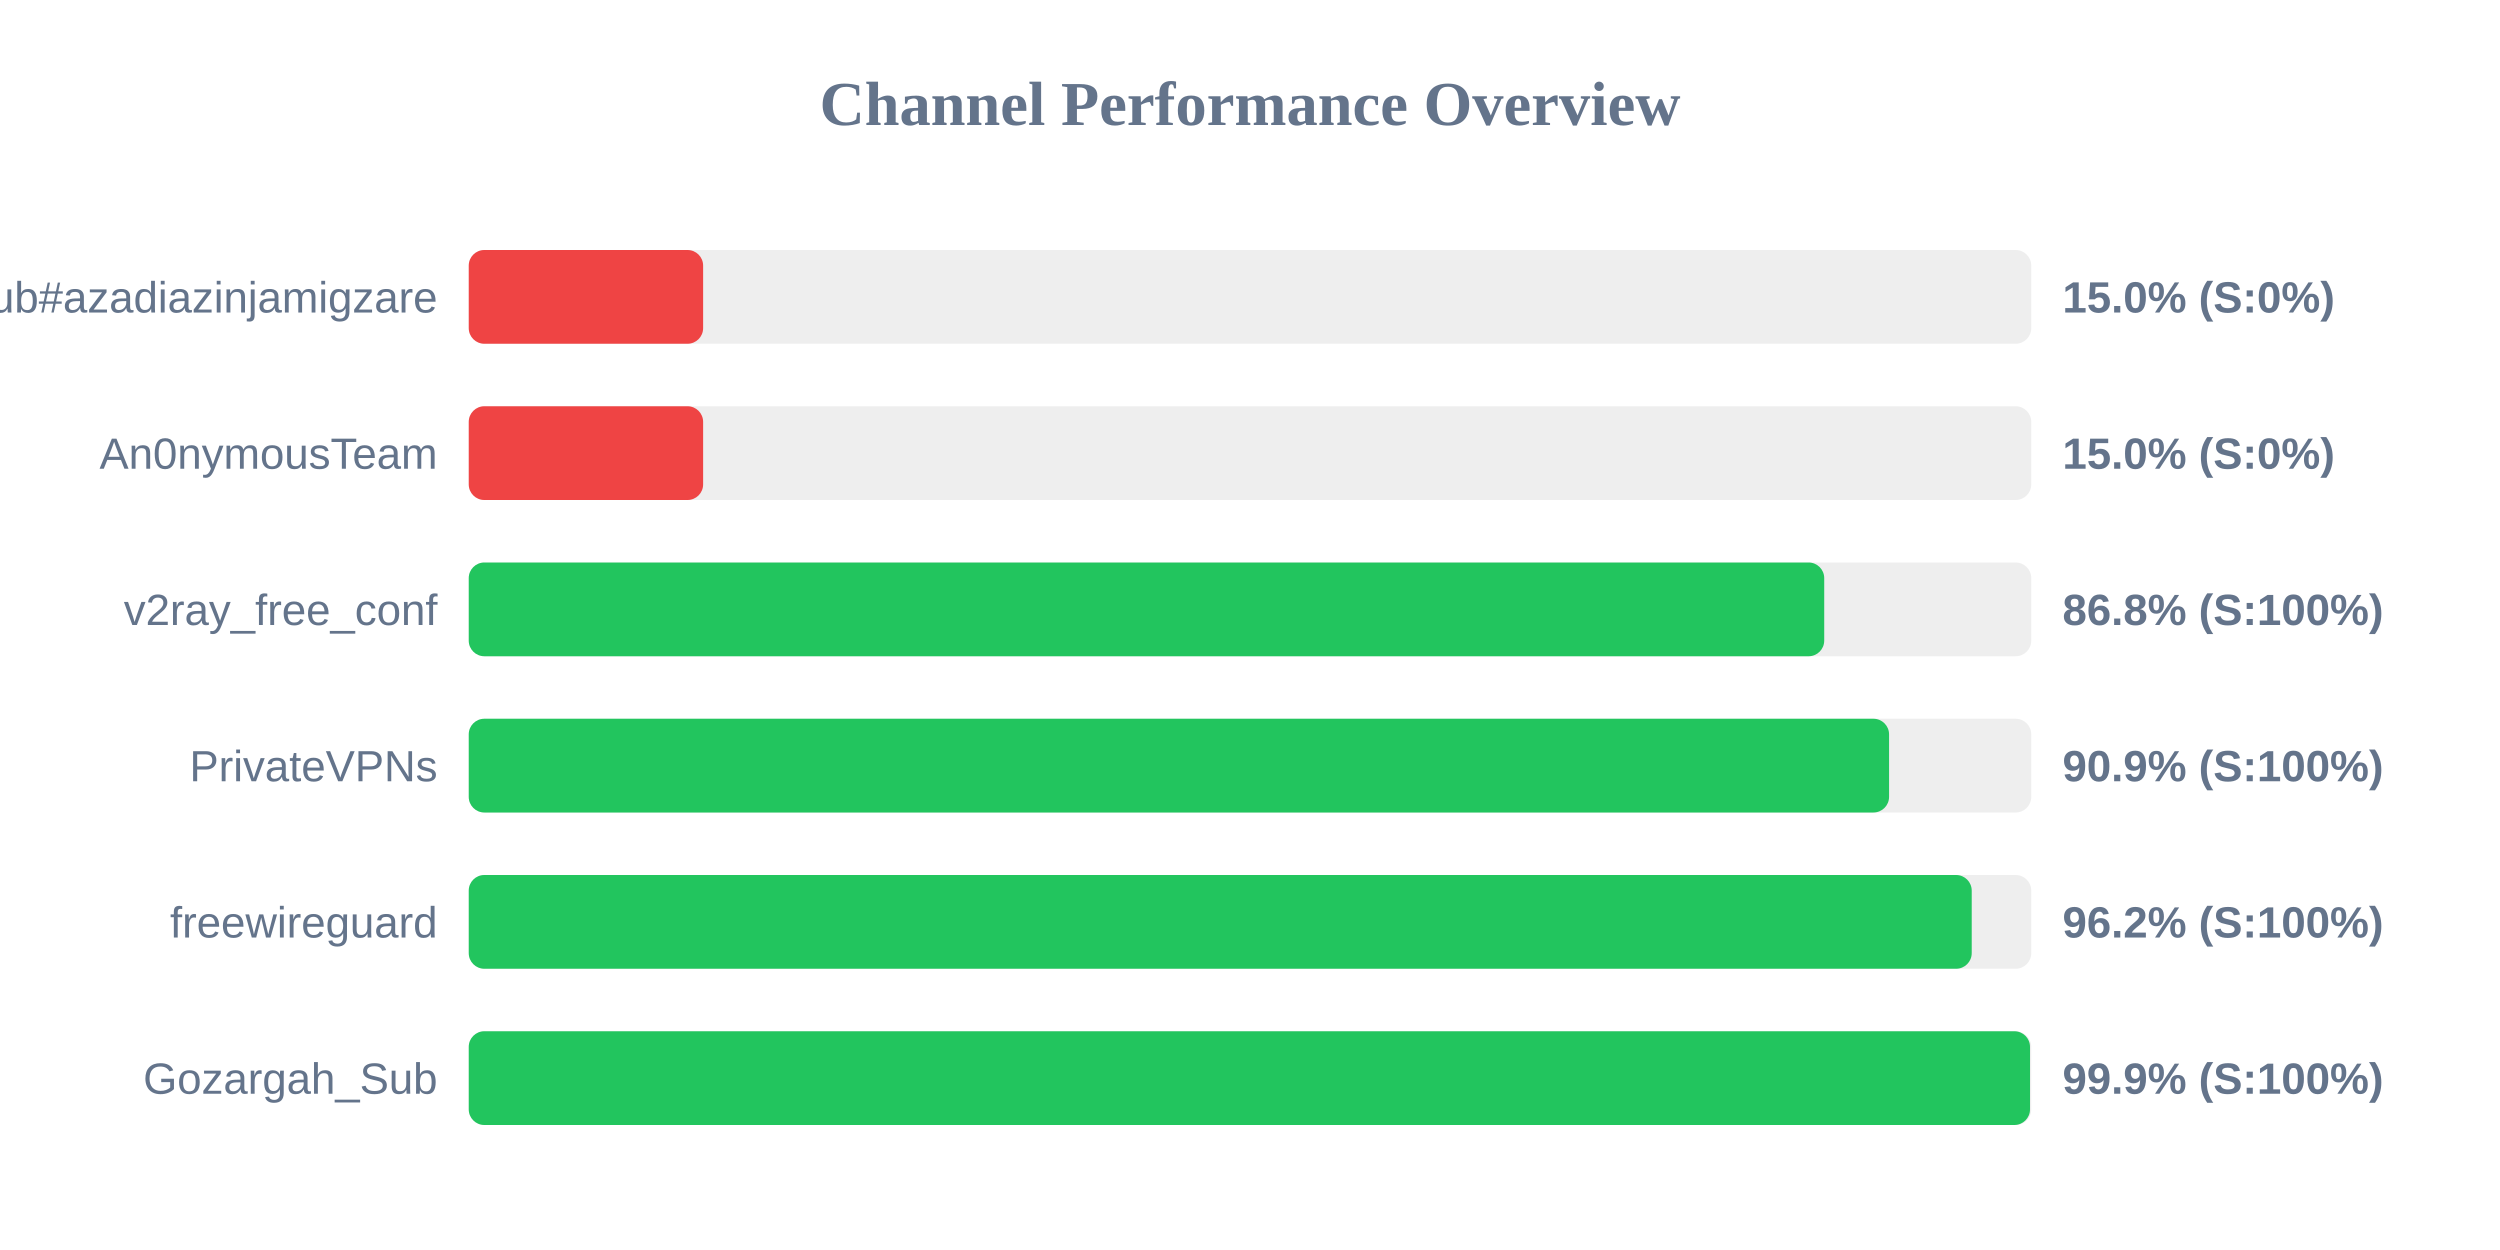
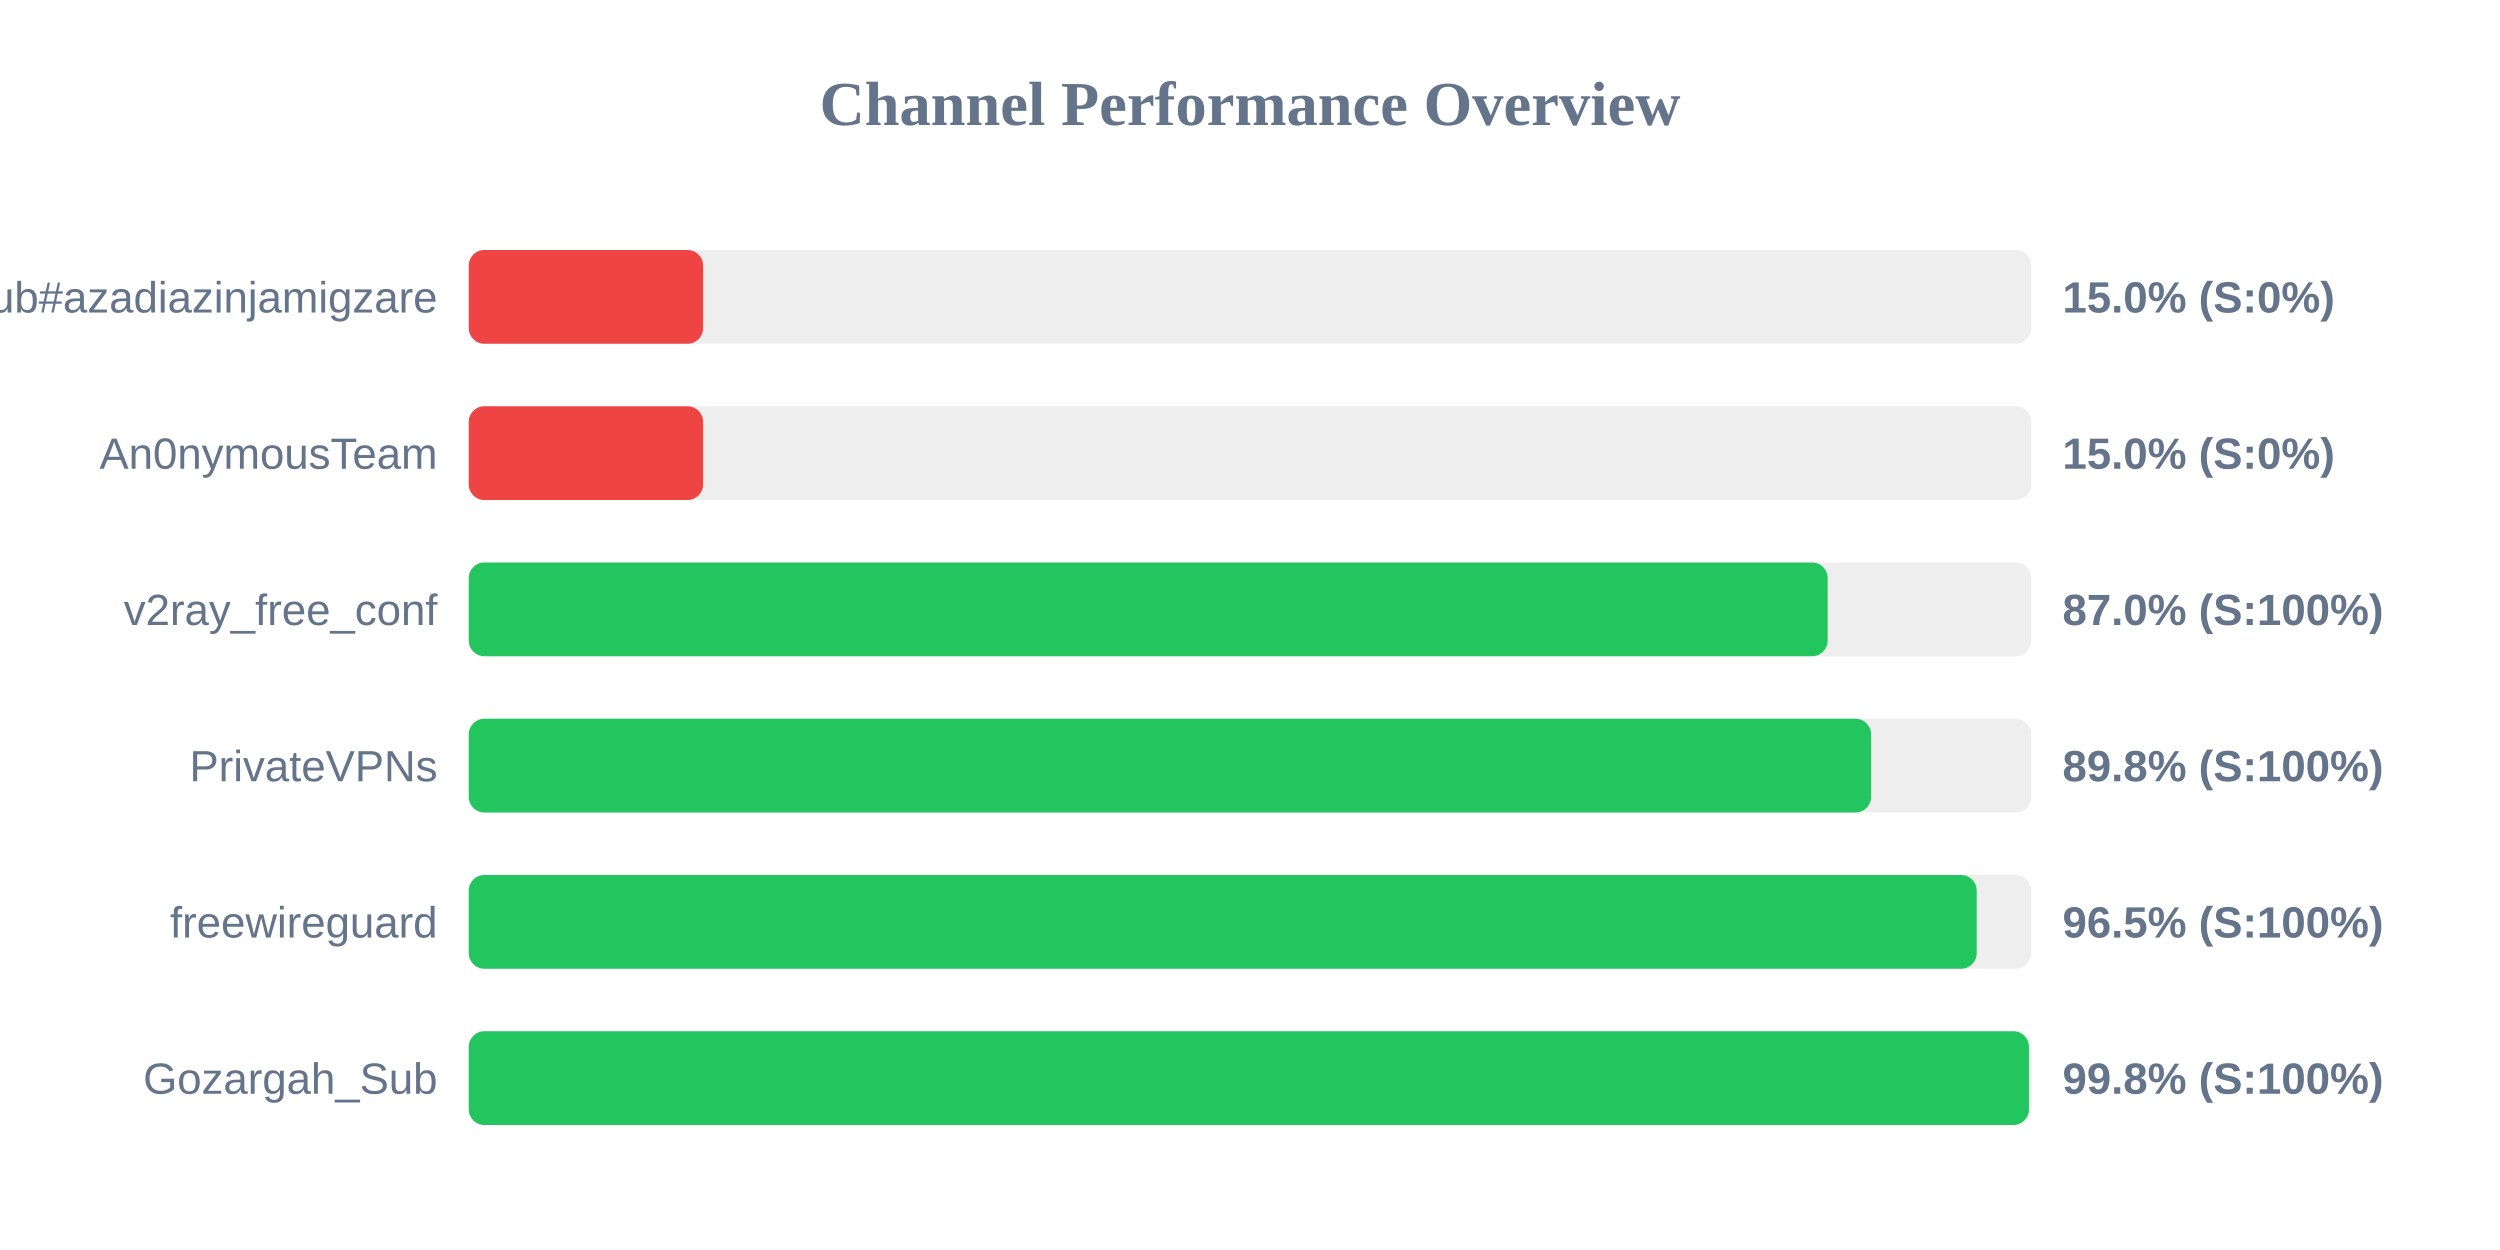
<svg xmlns="http://www.w3.org/2000/svg" width="800" height="400" version="1.1">
  <style>
        .row { font: 14px Arial; fill: #64748b; }
        .score { font: bold 14px Arial; fill: #64748b; }
    </style>
  <text x="400" y="40" text-anchor="middle" font-size="20px" font-weight="bold" fill="#64748b">Channel Performance Overview</text>
  <rect x="150" y="80" width="500" height="30" fill="#eee" rx="5" />
  <rect x="150" y="80" width="75.0" height="30" fill="#ef4444" rx="5" />
  <text x="140" y="100" text-anchor="end" class="row">Sub#azadiazinjamigzare</text>
  <text x="660" y="100" text-anchor="start" class="score">15.0% (S:0%)</text>
  <rect x="150" y="130" width="500" height="30" fill="#eee" rx="5" />
  <rect x="150" y="130" width="75.0" height="30" fill="#ef4444" rx="5" />
  <text x="140" y="150" text-anchor="end" class="row">An0nymousTeam</text>
  <text x="660" y="150" text-anchor="start" class="score">15.0% (S:0%)</text>
  <rect x="150" y="180" width="500" height="30" fill="#eee" rx="5" />
-   <rect x="150" y="180" width="433.75" height="30" fill="#22c55e" rx="5" />
+   <rect x="150" y="180" width="434.85" height="30" fill="#22c55e" rx="5" />
  <text x="140" y="200" text-anchor="end" class="row">v2ray_free_conf</text>
-   <text x="660" y="200" text-anchor="start" class="score">86.8% (S:100%)</text>
+   <text x="660" y="200" text-anchor="start" class="score">87.0% (S:100%)</text>
  <rect x="150" y="230" width="500" height="30" fill="#eee" rx="5" />
-   <rect x="150" y="230" width="454.5" height="30" fill="#22c55e" rx="5" />
+   <rect x="150" y="230" width="448.75" height="30" fill="#22c55e" rx="5" />
  <text x="140" y="250" text-anchor="end" class="row">PrivateVPNs</text>
-   <text x="660" y="250" text-anchor="start" class="score">90.9% (S:100%)</text>
+   <text x="660" y="250" text-anchor="start" class="score">89.8% (S:100%)</text>
  <rect x="150" y="280" width="500" height="30" fill="#eee" rx="5" />
-   <rect x="150" y="280" width="480.95" height="30" fill="#22c55e" rx="5" />
+   <rect x="150" y="280" width="482.55" height="30" fill="#22c55e" rx="5" />
  <text x="140" y="300" text-anchor="end" class="row">freewireguard</text>
-   <text x="660" y="300" text-anchor="start" class="score">96.2% (S:100%)</text>
+   <text x="660" y="300" text-anchor="start" class="score">96.5% (S:100%)</text>
  <rect x="150" y="330" width="500" height="30" fill="#eee" rx="5" />
-   <rect x="150" y="330" width="499.6" height="30" fill="#22c55e" rx="5" />
+   <rect x="150" y="330" width="499.25" height="30" fill="#22c55e" rx="5" />
  <text x="140" y="350" text-anchor="end" class="row">Gozargah_Sub</text>
-   <text x="660" y="350" text-anchor="start" class="score">99.9% (S:100%)</text>
+   <text x="660" y="350" text-anchor="start" class="score">99.8% (S:100%)</text>
</svg>
